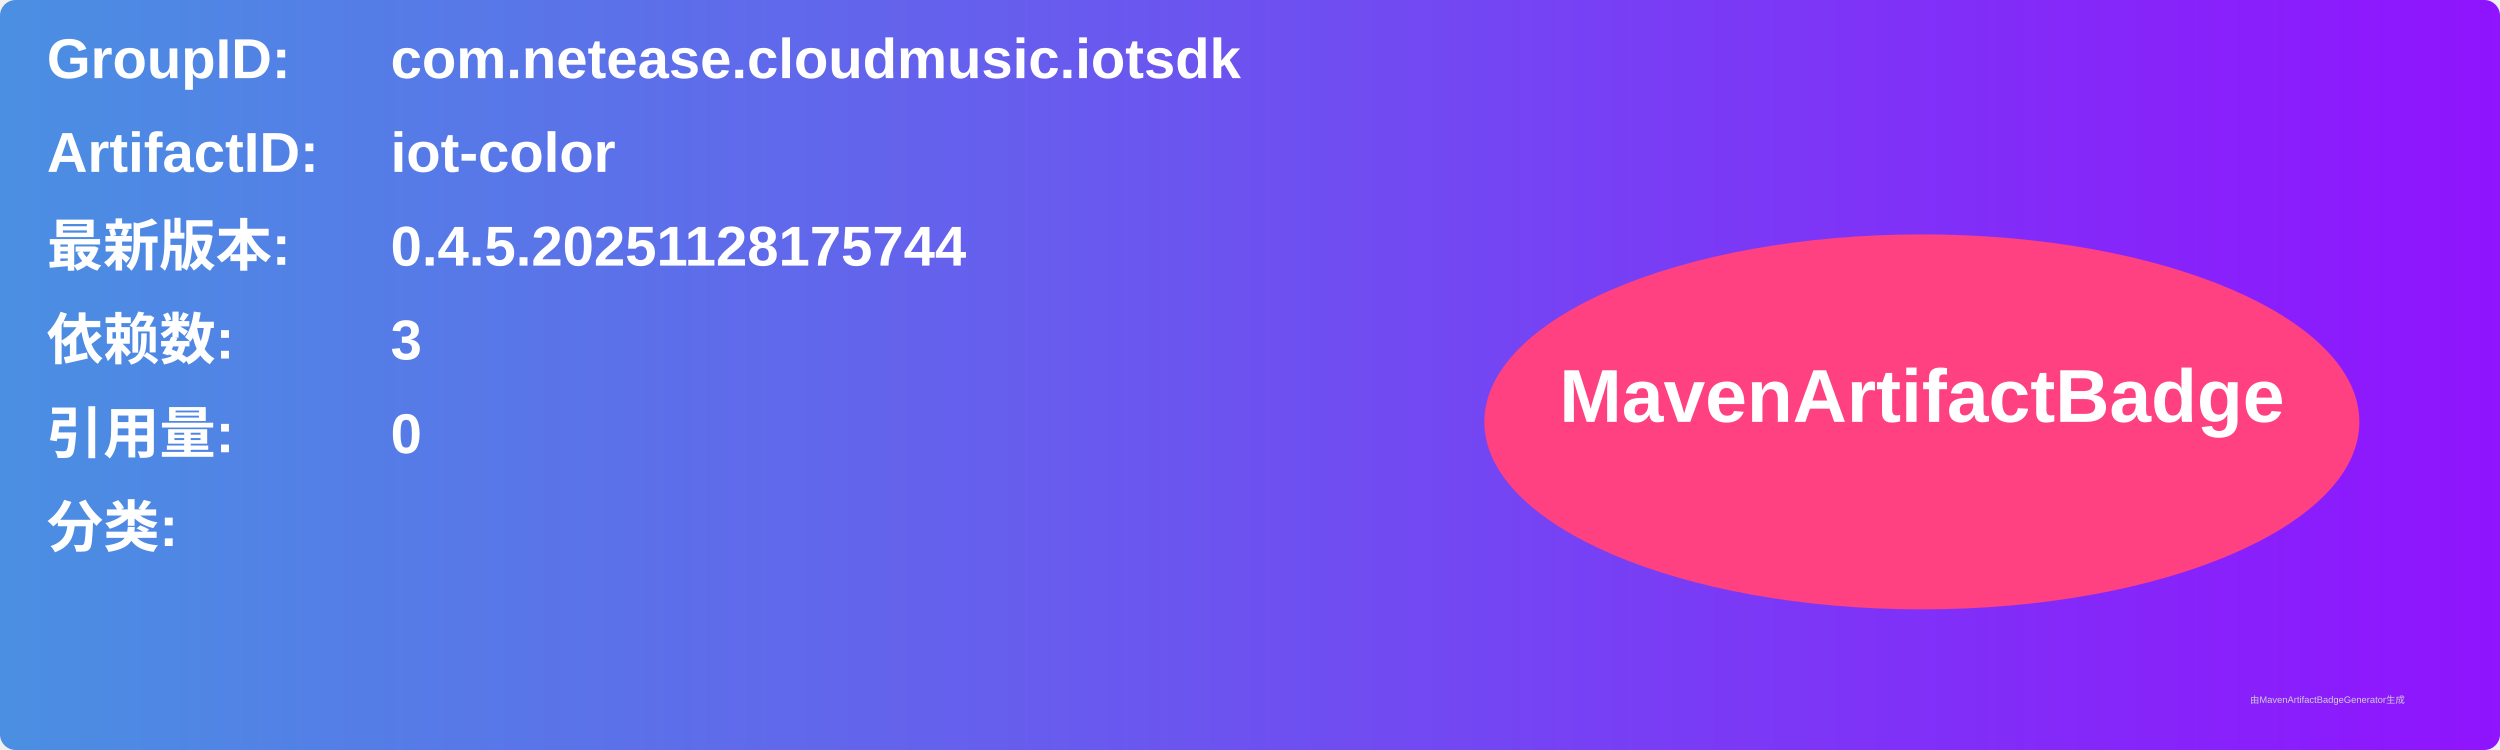
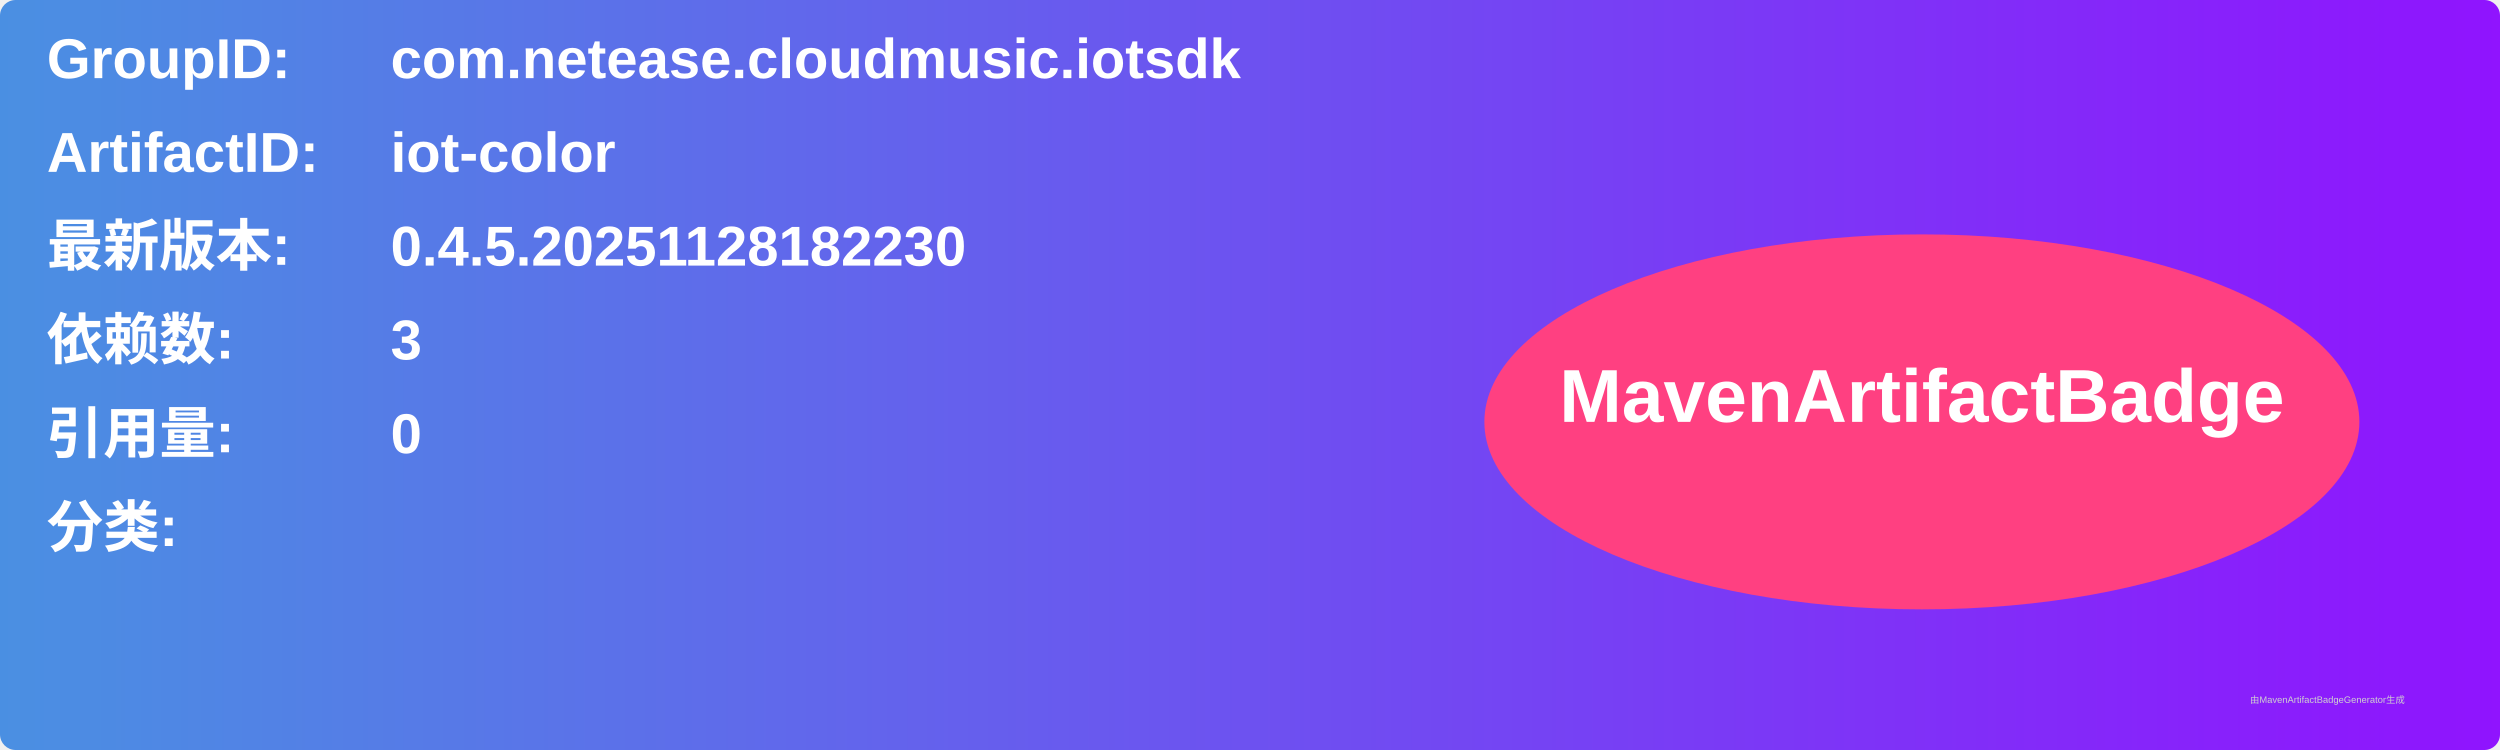
<svg xmlns="http://www.w3.org/2000/svg" width="800" height="240" viewBox="0 0 800 240">
  <linearGradient id="grad" x1="0%" y1="0%" x2="100%" y2="0%">
    <stop offset="0%" stop-color="#4a90e2" />
    <stop offset="100%" stop-color="#9013fe" />
  </linearGradient>
  <rect width="100%" height="100%" rx="5" ry="5" fill="url(#grad)" />
  <g transform="translate(15, 15)">
    <text x="0" y="10" font-family="Arial" font-size="18" fill="white" font-weight="bold" width="260">GroupID:</text>
    <text x="110" y="10" font-family="Arial" font-size="18" fill="white" font-weight="bold" width="460">com.netease.cloudmusic.iotsdk</text>
    <text x="0" y="40" font-family="Arial" font-size="18" fill="white" font-weight="bold" width="260">ArtifactID:</text>
    <text x="110" y="40" font-family="Arial" font-size="18" fill="white" font-weight="bold" width="460">iot-color</text>
    <text x="0" y="70" font-family="Arial" font-size="18" fill="white" font-weight="bold">最新版本:</text>
    <text x="110" y="70" font-family="Arial" font-size="18" fill="white" font-weight="bold">
-       <tspan font-weight="bold">0.4.5.20251128175744</tspan>
+       <tspan font-weight="bold">0.4.5.20251128182230</tspan>
    </text>
    <text x="0" y="100" font-family="Arial" font-size="18" fill="white" font-weight="bold">依赖数: </text>
    <text x="110" y="100" font-family="Arial" font-size="18" fill="white">
      <tspan font-weight="bold">3</tspan>
    </text>
    <text x="0" y="130" font-family="Arial" font-size="18" fill="white" font-weight="bold">引用量: </text>
    <text x="110" y="130" font-family="Arial" font-size="18" fill="white">
      <tspan font-weight="bold">0</tspan>
    </text>
    <text x="0" y="160" font-family="Arial" font-size="18" fill="white" font-weight="bold">分类:</text>
    <text x="10" y="190" font-family="Arial" font-size="10" fill="white">
      <tspan font-weight="bold" />
    </text>
    <ellipse cx="600" cy="120" rx="140" ry="60" fill="#ff4081" />
    <text x="600" y="120" text-anchor="middle" font-family="Arial" font-size="24" fill="white" font-weight="bold">MavenArtifactBadge</text>
  </g>
  <text x="720" y="225" font-family="Arial" font-size="3" fill="#d0d0d0">由MavenArtifactBadgeGenerator生成</text>
</svg>
